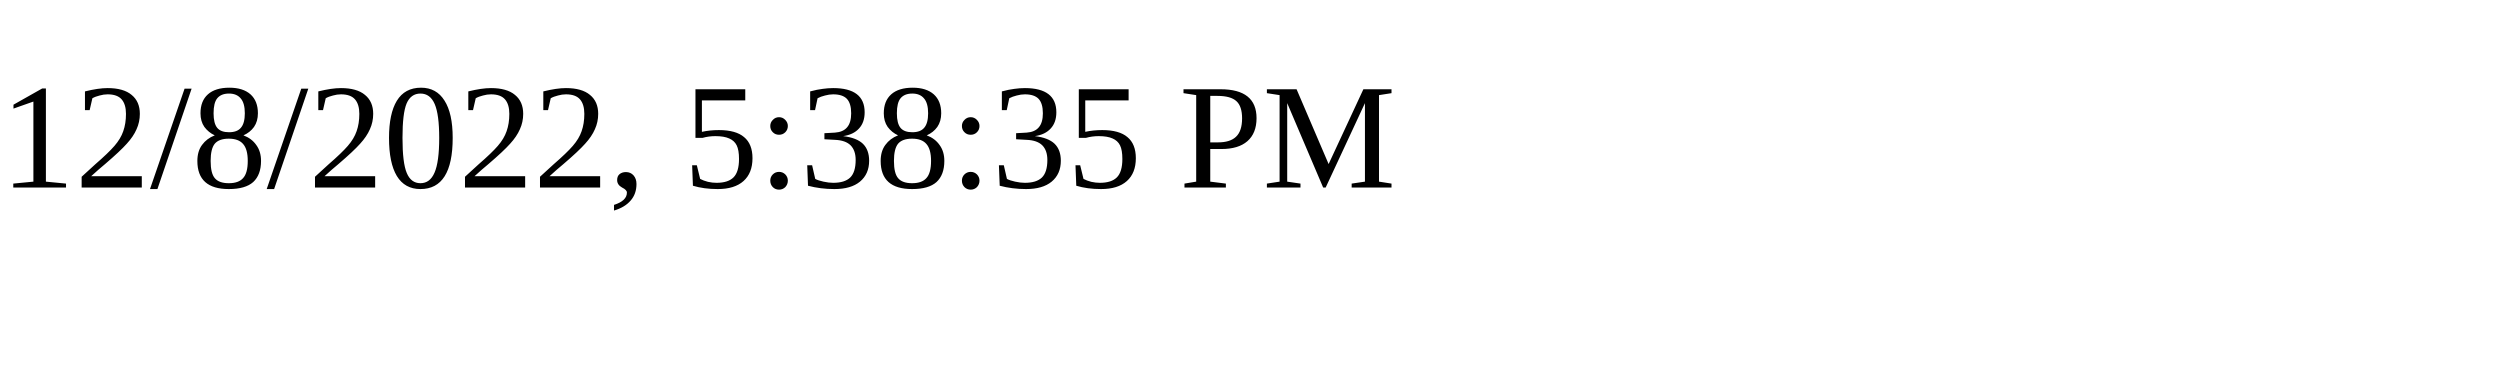
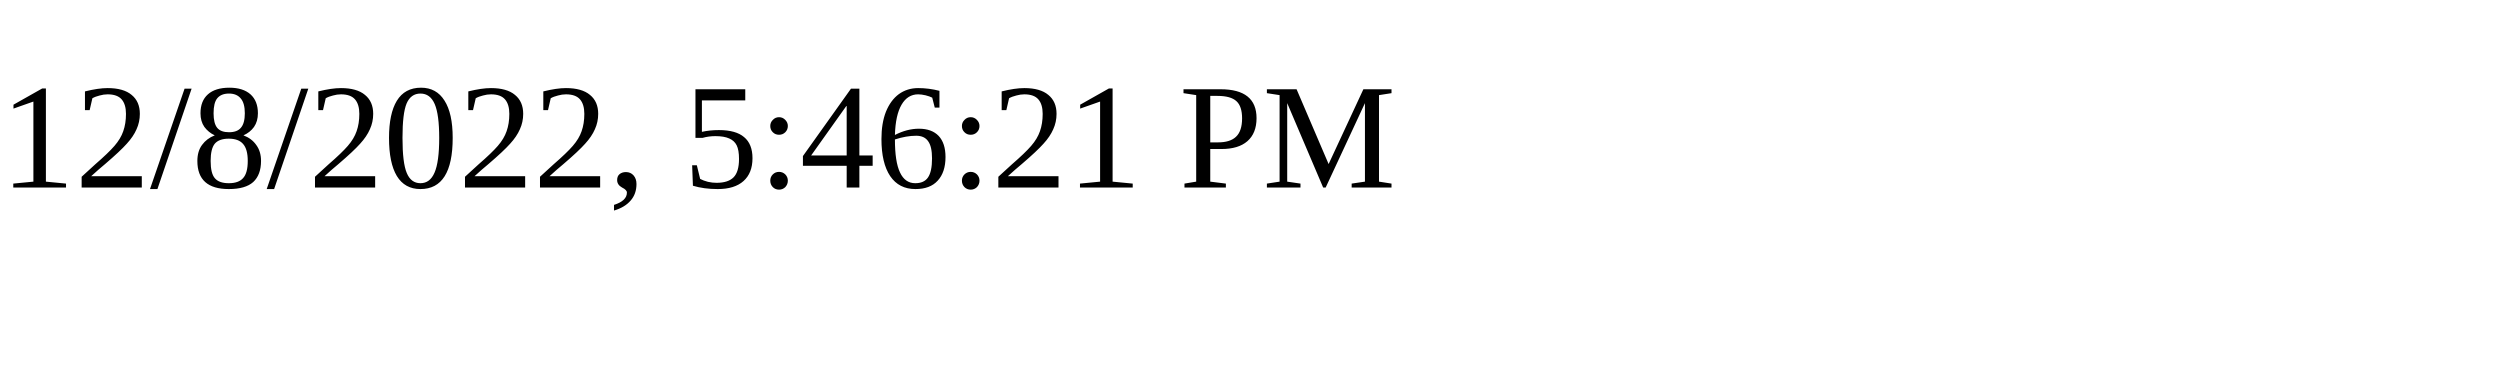
<svg xmlns="http://www.w3.org/2000/svg" height="30" width="200">
-   <text x="0" y="15">12/8/2022, 5:38:35 PM</text>
+   <text x="0" y="15">12/8/2022, 5:46:21 PM</text>
</svg>
